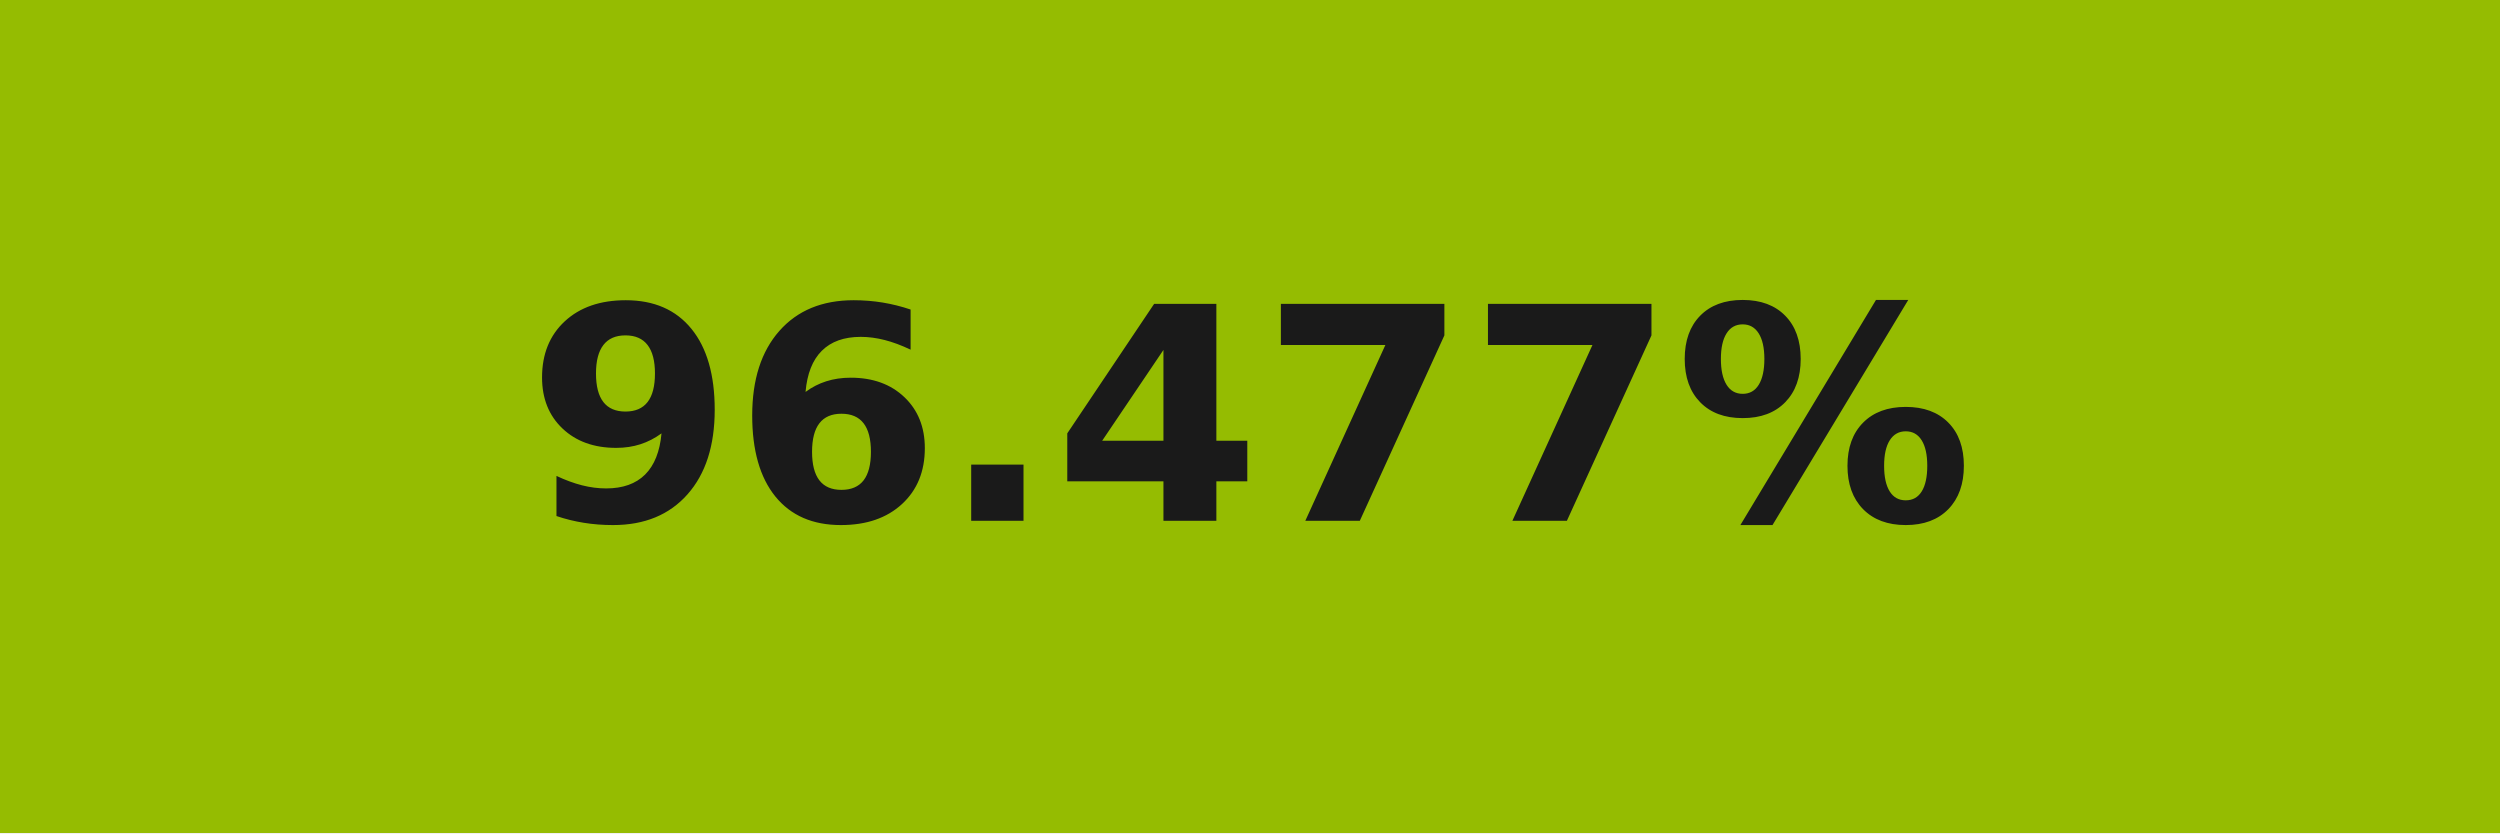
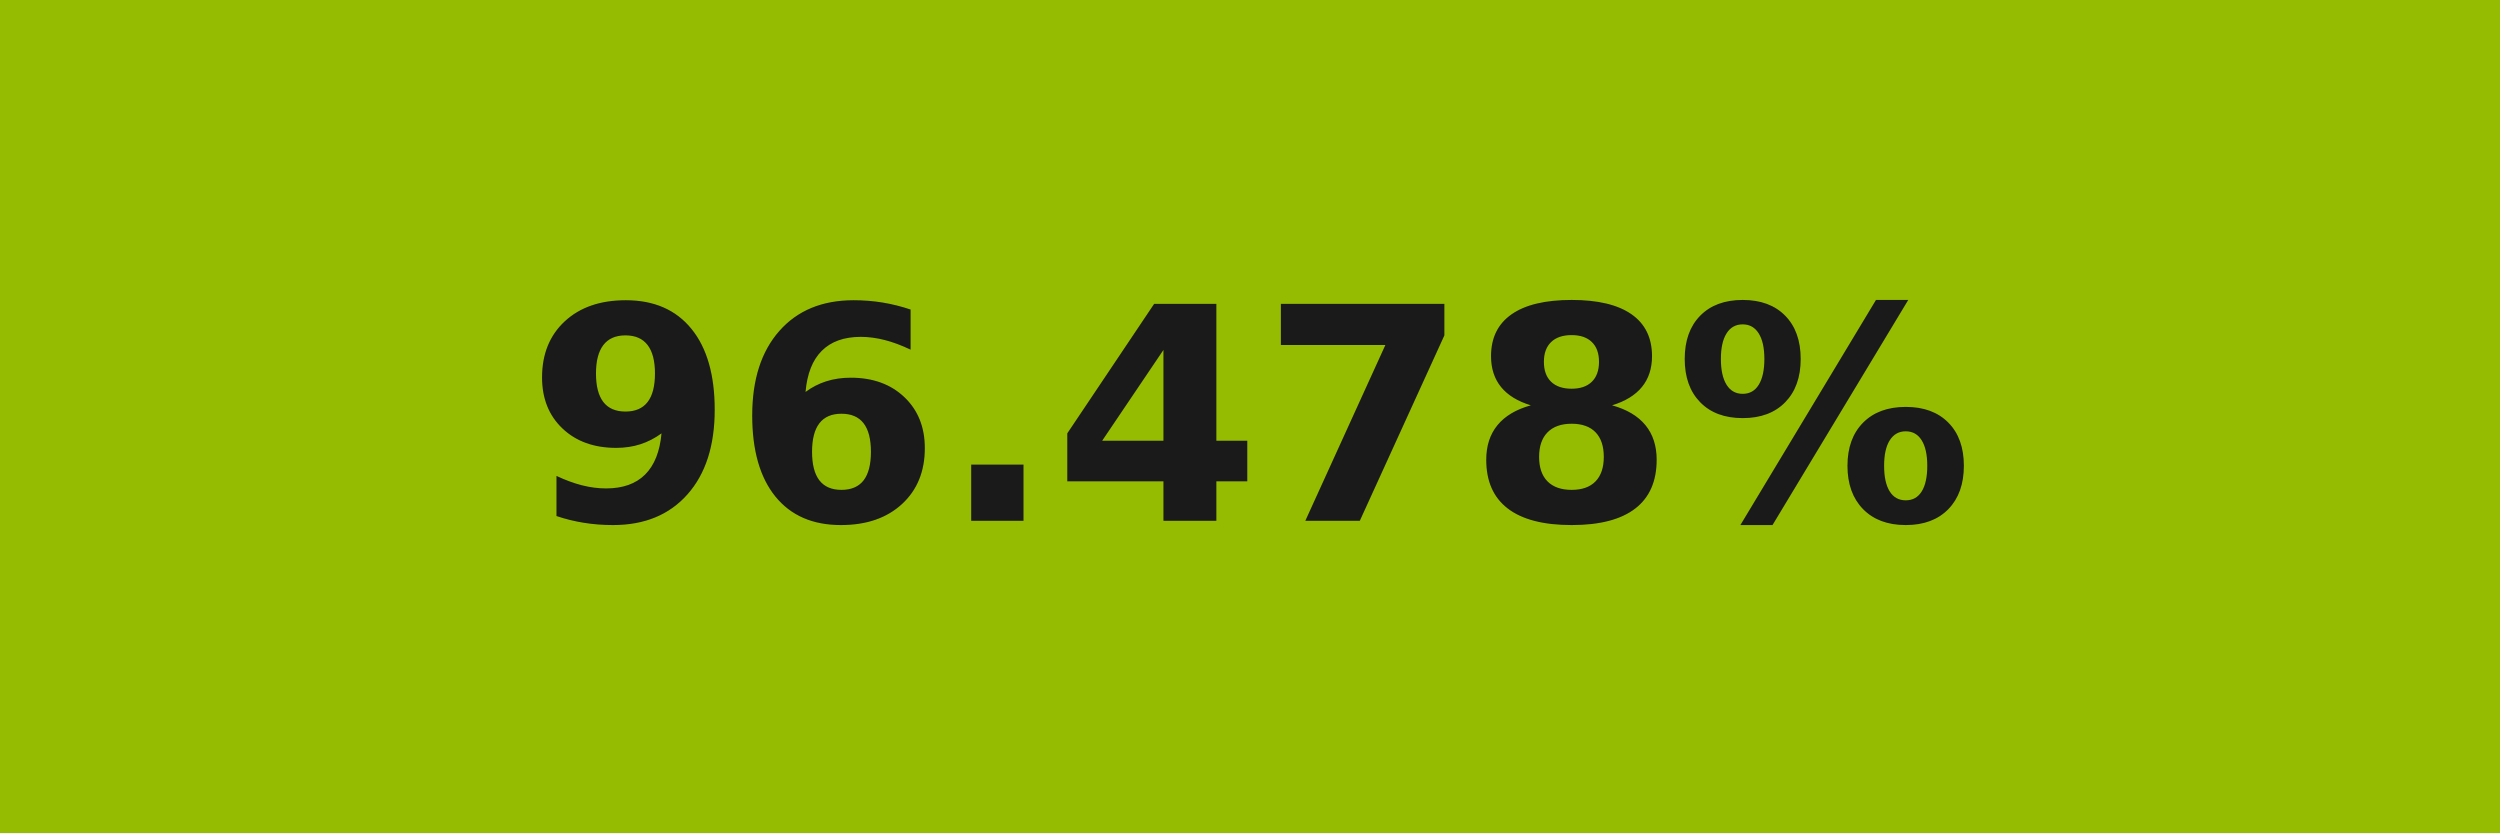
- <svg xmlns="http://www.w3.org/2000/svg" width="84" height="28" role="img" aria-label="96.477%">
+ <svg xmlns="http://www.w3.org/2000/svg" width="84" height="28" role="img" aria-label="96.478%">
  <g shape-rendering="crispEdges">
    <rect width="84" height="28" fill="#95bc01" />
  </g>
  <g fill="#fff" text-anchor="middle" font-family="Verdana,Geneva,DejaVu Sans,sans-serif" text-rendering="geometricPrecision" font-size="100">
-     <text transform="scale(.1)" x="420" y="175" textLength="597.5" fill="#1a1a1a" font-weight="bold">96.477%</text>
+     <text transform="scale(.1)" x="420" y="175" textLength="597.5" fill="#1a1a1a" font-weight="bold">96.478%</text>
  </g>
</svg>
